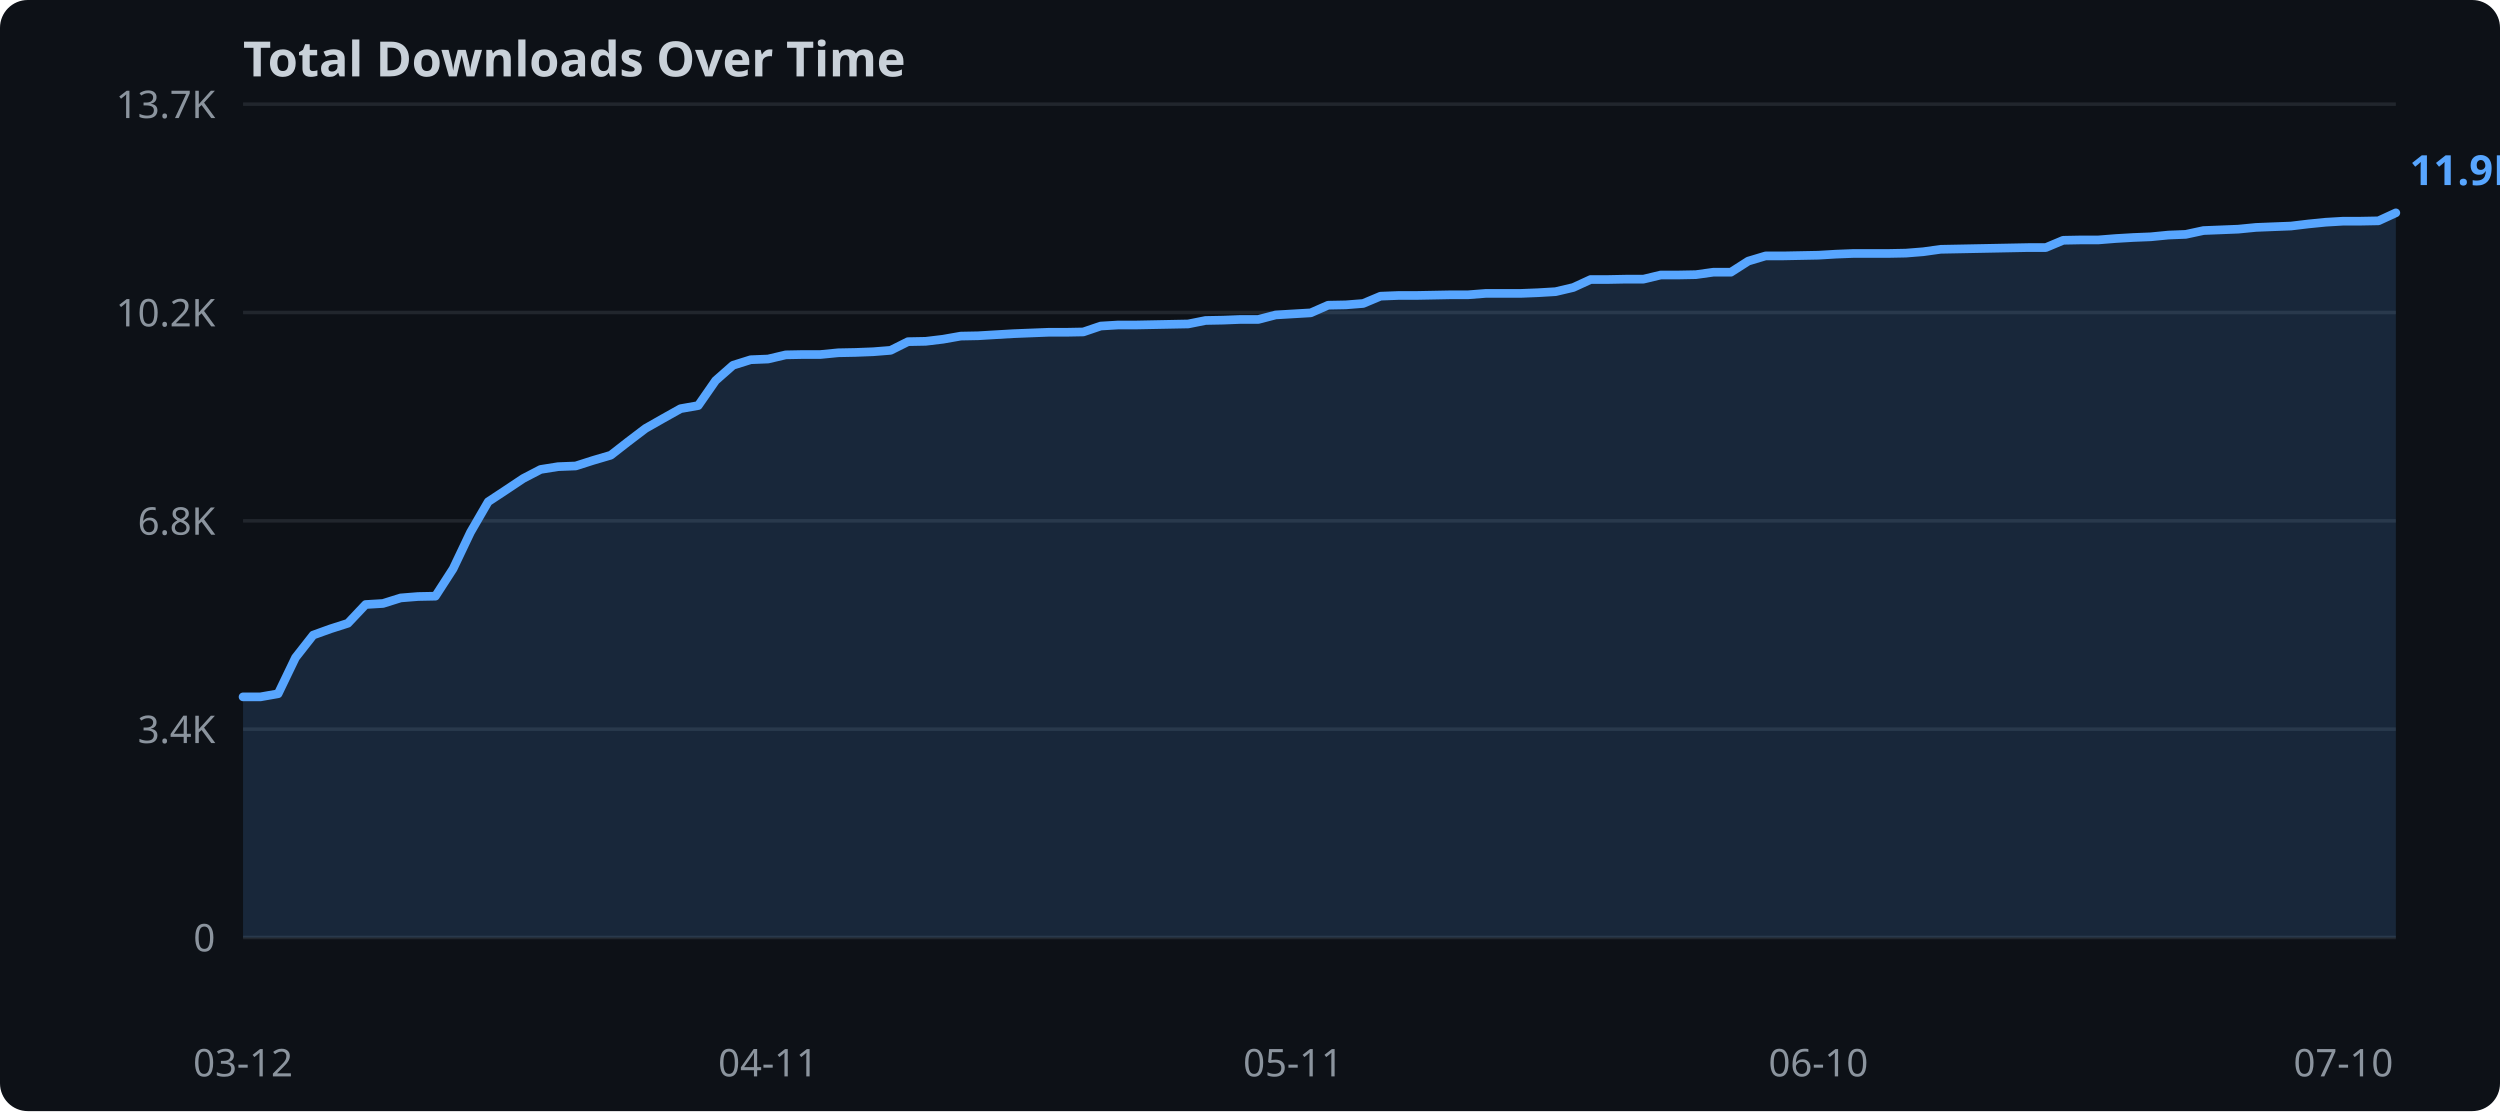
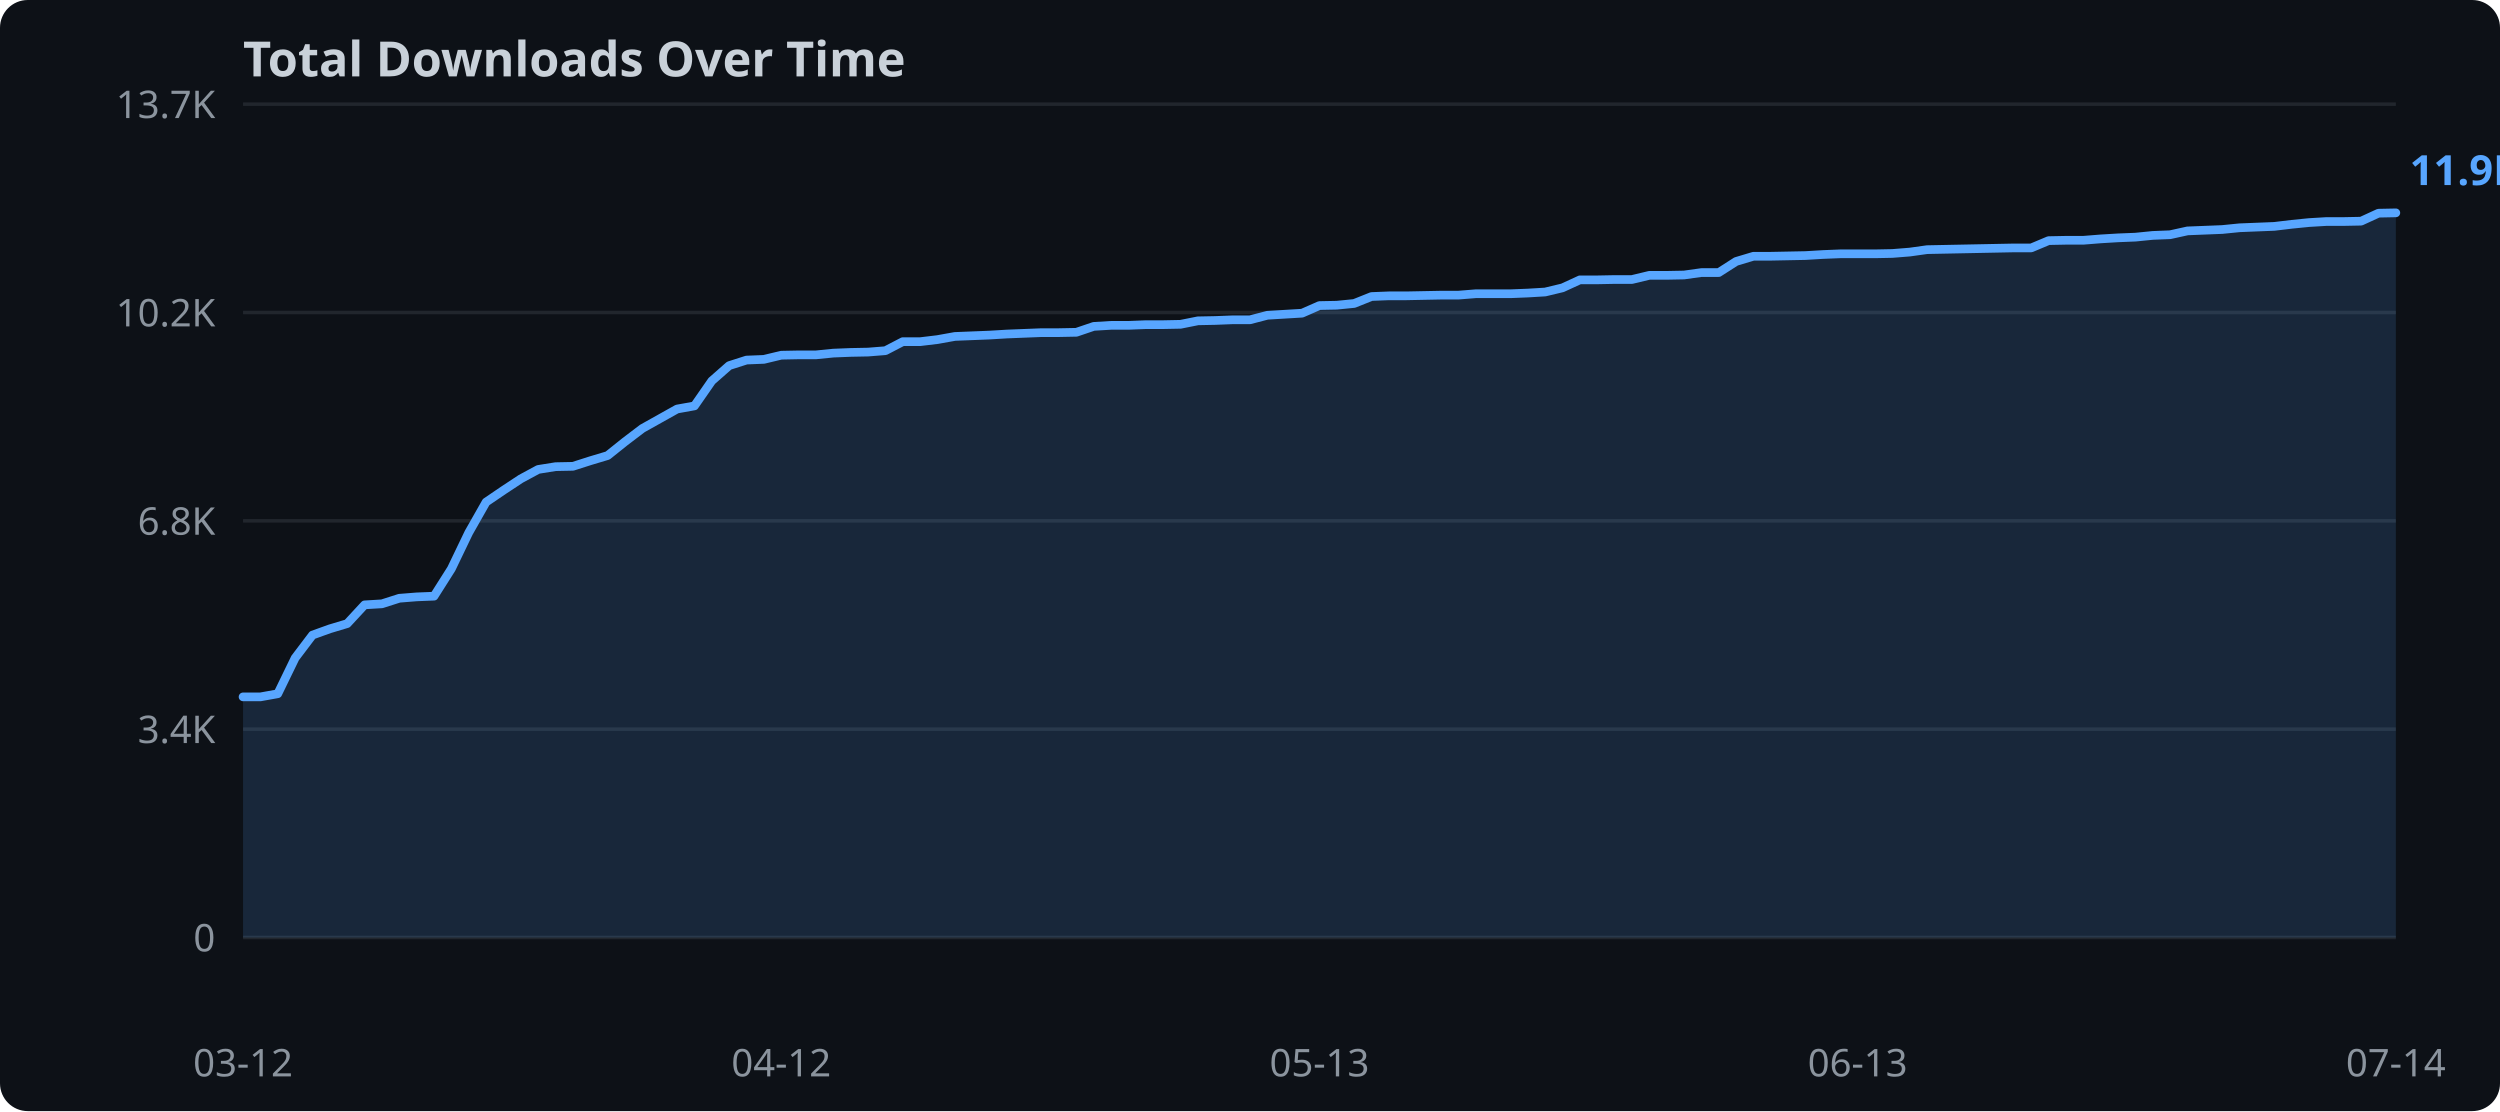
<svg xmlns="http://www.w3.org/2000/svg" width="720" height="320">
  <rect width="720" height="320" fill="#0d1117" rx="8" />
  <text x="70" y="22" fill="#c9d1d9" font-family="sans-serif" font-size="14" font-weight="bold">Total Downloads Over Time</text>
  <line x1="70" y1="270.0" x2="690" y2="270.0" stroke="#21262d" stroke-width="1" />
  <text x="62" y="274.0" text-anchor="end" fill="#8b949e" font-family="sans-serif" font-size="11">0</text>
  <line x1="70" y1="210.0" x2="690" y2="210.0" stroke="#21262d" stroke-width="1" />
  <text x="62" y="214.0" text-anchor="end" fill="#8b949e" font-family="sans-serif" font-size="11">3.4K</text>
  <line x1="70" y1="150.0" x2="690" y2="150.0" stroke="#21262d" stroke-width="1" />
  <text x="62" y="154.0" text-anchor="end" fill="#8b949e" font-family="sans-serif" font-size="11">6.8K</text>
  <line x1="70" y1="90.0" x2="690" y2="90.0" stroke="#21262d" stroke-width="1" />
  <text x="62" y="94.0" text-anchor="end" fill="#8b949e" font-family="sans-serif" font-size="11">10.2K</text>
  <line x1="70" y1="30.0" x2="690" y2="30.0" stroke="#21262d" stroke-width="1" />
  <text x="62" y="34.0" text-anchor="end" fill="#8b949e" font-family="sans-serif" font-size="11">13.7K</text>
-   <polygon points="70.0,200.7 75.0,200.7 80.1,199.8 85.1,189.4 90.2,182.9 95.2,181.1 100.2,179.5 105.3,174.1 110.3,173.8 115.4,172.2 120.4,171.8 125.4,171.7 130.5,163.8 135.5,153.3 140.6,144.5 145.6,141.2 150.7,137.8 155.7,135.2 160.7,134.4 165.8,134.2 170.8,132.6 175.9,131.1 180.9,127.2 185.9,123.4 191.0,120.5 196.0,117.7 201.1,116.8 206.1,109.6 211.1,105.2 216.2,103.6 221.2,103.4 226.3,102.2 231.3,102.1 236.3,102.1 241.4,101.6 246.4,101.5 251.5,101.3 256.5,100.9 261.5,98.4 266.6,98.3 271.6,97.7 276.7,96.8 281.7,96.7 286.7,96.4 291.8,96.1 296.8,95.9 301.9,95.7 306.9,95.7 312.0,95.6 317.0,93.9 322.0,93.6 327.1,93.6 332.1,93.5 337.2,93.4 342.2,93.3 347.2,92.3 352.3,92.2 357.3,92.0 362.4,92.0 367.4,90.7 372.4,90.4 377.5,90.1 382.5,87.9 387.6,87.8 392.6,87.4 397.6,85.3 402.7,85.1 407.7,85.1 412.8,85.0 417.8,84.9 422.8,84.9 427.9,84.5 432.9,84.5 438.0,84.5 443.0,84.3 448.0,84.0 453.1,82.8 458.1,80.5 463.2,80.5 468.2,80.4 473.3,80.4 478.3,79.2 483.3,79.2 488.4,79.1 493.4,78.4 498.5,78.4 503.5,75.2 508.5,73.7 513.6,73.7 518.6,73.6 523.7,73.5 528.7,73.2 533.7,73.0 538.8,73.0 543.8,73.0 548.9,72.9 553.9,72.5 558.9,71.8 564.0,71.7 569.0,71.6 574.1,71.5 579.1,71.4 584.1,71.3 589.2,71.3 594.2,69.2 599.3,69.1 604.3,69.1 609.3,68.7 614.4,68.4 619.4,68.2 624.5,67.7 629.5,67.5 634.6,66.4 639.6,66.2 644.6,66.0 649.7,65.5 654.7,65.3 659.8,65.1 664.8,64.5 669.8,64.0 674.9,63.7 679.9,63.7 685.0,63.6 690.0,61.3 690.0,270.0 70.0,270.0" fill="#58a6ff" opacity="0.15" />
-   <polyline points="70.0,200.7 75.0,200.7 80.1,199.8 85.1,189.4 90.2,182.9 95.2,181.1 100.2,179.5 105.3,174.1 110.3,173.8 115.4,172.2 120.4,171.8 125.4,171.7 130.5,163.8 135.5,153.3 140.6,144.5 145.6,141.2 150.7,137.8 155.7,135.2 160.7,134.4 165.8,134.2 170.8,132.6 175.9,131.1 180.9,127.2 185.9,123.4 191.0,120.5 196.0,117.7 201.1,116.8 206.1,109.6 211.1,105.2 216.2,103.6 221.2,103.4 226.3,102.2 231.3,102.1 236.3,102.1 241.4,101.6 246.4,101.5 251.5,101.3 256.5,100.9 261.5,98.4 266.6,98.3 271.6,97.7 276.7,96.8 281.7,96.7 286.7,96.4 291.8,96.1 296.8,95.9 301.9,95.7 306.9,95.7 312.0,95.6 317.0,93.9 322.0,93.6 327.1,93.6 332.1,93.5 337.2,93.4 342.2,93.3 347.2,92.3 352.3,92.2 357.3,92.0 362.4,92.0 367.4,90.7 372.4,90.4 377.5,90.1 382.5,87.9 387.6,87.8 392.6,87.4 397.6,85.3 402.7,85.1 407.7,85.1 412.8,85.0 417.8,84.9 422.8,84.9 427.9,84.5 432.9,84.5 438.0,84.5 443.0,84.3 448.0,84.0 453.1,82.8 458.1,80.5 463.2,80.5 468.2,80.4 473.3,80.4 478.3,79.2 483.3,79.2 488.4,79.1 493.4,78.4 498.5,78.4 503.5,75.2 508.5,73.7 513.6,73.7 518.6,73.6 523.7,73.5 528.7,73.2 533.7,73.0 538.8,73.0 543.8,73.0 548.9,72.9 553.9,72.5 558.9,71.8 564.0,71.7 569.0,71.6 574.1,71.5 579.1,71.4 584.1,71.3 589.2,71.3 594.2,69.2 599.3,69.1 604.3,69.1 609.3,68.7 614.4,68.4 619.4,68.2 624.5,67.7 629.5,67.5 634.6,66.4 639.6,66.2 644.6,66.0 649.7,65.5 654.7,65.3 659.8,65.1 664.8,64.5 669.8,64.0 674.9,63.7 679.9,63.7 685.0,63.6 690.0,61.3" fill="none" stroke="#58a6ff" stroke-width="2.5" stroke-linejoin="round" stroke-linecap="round" />
+   <polygon points="70.0,200.7 75.0,200.7 80.0,199.8 85.0,189.5 90.0,182.9 95.0,181.1 100.0,179.6 105.0,174.2 110.0,173.9 115.0,172.3 120.0,171.9 125.0,171.7 130.0,163.8 135.0,153.4 140.0,144.6 145.0,141.2 150.0,137.9 155.0,135.2 160.0,134.4 165.0,134.3 170.0,132.7 175.0,131.2 180.0,127.2 185.0,123.4 190.0,120.6 195.0,117.8 200.0,116.9 205.0,109.7 210.0,105.3 215.0,103.7 220.0,103.5 225.0,102.3 230.0,102.2 235.0,102.2 240.0,101.7 245.0,101.5 250.0,101.4 255.0,101.0 260.0,98.4 265.0,98.4 270.0,97.8 275.0,96.9 280.0,96.7 285.0,96.5 290.0,96.2 295.0,96.0 300.0,95.8 305.0,95.8 310.0,95.7 315.0,94.0 320.0,93.7 325.0,93.7 330.0,93.5 335.0,93.5 340.0,93.4 345.0,92.4 350.0,92.3 355.0,92.1 360.0,92.1 365.0,90.8 370.0,90.5 375.0,90.2 380.0,88.0 385.0,87.9 390.0,87.4 395.0,85.4 400.0,85.2 405.0,85.2 410.0,85.1 415.0,85.0 420.0,85.0 425.0,84.6 430.0,84.6 435.0,84.6 440.0,84.4 445.0,84.1 450.0,82.9 455.0,80.6 460.0,80.6 465.0,80.5 470.0,80.5 475.0,79.3 480.0,79.3 485.0,79.2 490.0,78.5 495.0,78.5 500.0,75.3 505.0,73.8 510.0,73.8 515.0,73.7 520.0,73.6 525.0,73.3 530.0,73.1 535.0,73.1 540.0,73.1 545.0,73.0 550.0,72.6 555.0,71.9 560.0,71.8 565.0,71.7 570.0,71.6 575.0,71.5 580.0,71.4 585.0,71.4 590.0,69.3 595.0,69.2 600.0,69.2 605.0,68.8 610.0,68.5 615.0,68.3 620.0,67.8 625.0,67.6 630.0,66.5 635.0,66.3 640.0,66.1 645.0,65.6 650.0,65.4 655.0,65.2 660.0,64.6 665.0,64.1 670.0,63.8 675.0,63.8 680.0,63.7 685.0,61.4 690.0,61.3 690.0,270.0 70.0,270.0" fill="#58a6ff" opacity="0.15" />
+   <polyline points="70.0,200.7 75.0,200.7 80.0,199.8 85.0,189.5 90.0,182.9 95.0,181.1 100.0,179.6 105.0,174.2 110.0,173.9 115.0,172.3 120.0,171.9 125.0,171.7 130.0,163.8 135.0,153.4 140.0,144.6 145.0,141.2 150.0,137.9 155.0,135.2 160.0,134.4 165.0,134.3 170.0,132.7 175.0,131.2 180.0,127.2 185.0,123.4 190.0,120.6 195.0,117.8 200.0,116.9 205.0,109.7 210.0,105.3 215.0,103.7 220.0,103.5 225.0,102.3 230.0,102.2 235.0,102.2 240.0,101.7 245.0,101.5 250.0,101.4 255.0,101.0 260.0,98.4 265.0,98.4 270.0,97.8 275.0,96.9 280.0,96.7 285.0,96.5 290.0,96.2 295.0,96.0 300.0,95.8 305.0,95.8 310.0,95.7 315.0,94.0 320.0,93.7 325.0,93.7 330.0,93.5 335.0,93.5 340.0,93.4 345.0,92.4 350.0,92.3 355.0,92.1 360.0,92.1 365.0,90.8 370.0,90.5 375.0,90.2 380.0,88.0 385.0,87.9 390.0,87.4 395.0,85.4 400.0,85.2 405.0,85.2 410.0,85.1 415.0,85.0 420.0,85.0 425.0,84.6 430.0,84.6 435.0,84.6 440.0,84.4 445.0,84.1 450.0,82.9 455.0,80.6 460.0,80.6 465.0,80.5 470.0,80.5 475.0,79.3 480.0,79.3 485.0,79.2 490.0,78.5 495.0,78.5 500.0,75.3 505.0,73.8 510.0,73.8 515.0,73.7 520.0,73.6 525.0,73.3 530.0,73.1 535.0,73.1 540.0,73.1 545.0,73.0 550.0,72.6 555.0,71.9 560.0,71.8 565.0,71.7 570.0,71.6 575.0,71.5 580.0,71.4 585.0,71.4 590.0,69.3 595.0,69.2 600.0,69.2 605.0,68.8 610.0,68.5 615.0,68.3 620.0,67.8 625.0,67.6 630.0,66.5 635.0,66.3 640.0,66.1 645.0,65.6 650.0,65.4 655.0,65.2 660.0,64.6 665.0,64.1 670.0,63.8 675.0,63.8 680.0,63.7 685.0,61.4 690.0,61.3" fill="none" stroke="#58a6ff" stroke-width="2.5" stroke-linejoin="round" stroke-linecap="round" />
  <text x="70.0" y="310" text-anchor="middle" fill="#8b949e" font-family="sans-serif" font-size="11">03-12</text>
-   <text x="221.2" y="310" text-anchor="middle" fill="#8b949e" font-family="sans-serif" font-size="11">04-11</text>
-   <text x="372.4" y="310" text-anchor="middle" fill="#8b949e" font-family="sans-serif" font-size="11">05-11</text>
-   <text x="523.7" y="310" text-anchor="middle" fill="#8b949e" font-family="sans-serif" font-size="11">06-10</text>
-   <text x="674.9" y="310" text-anchor="middle" fill="#8b949e" font-family="sans-serif" font-size="11">07-10</text>
+   <text x="225.0" y="310" text-anchor="middle" fill="#8b949e" font-family="sans-serif" font-size="11">04-12</text>
+   <text x="380.0" y="310" text-anchor="middle" fill="#8b949e" font-family="sans-serif" font-size="11">05-13</text>
+   <text x="535.0" y="310" text-anchor="middle" fill="#8b949e" font-family="sans-serif" font-size="11">06-13</text>
+   <text x="690.0" y="310" text-anchor="middle" fill="#8b949e" font-family="sans-serif" font-size="11">07-14</text>
  <text x="694.0" y="53.3" fill="#58a6ff" font-family="sans-serif" font-size="12" font-weight="bold">11.9K</text>
</svg>
